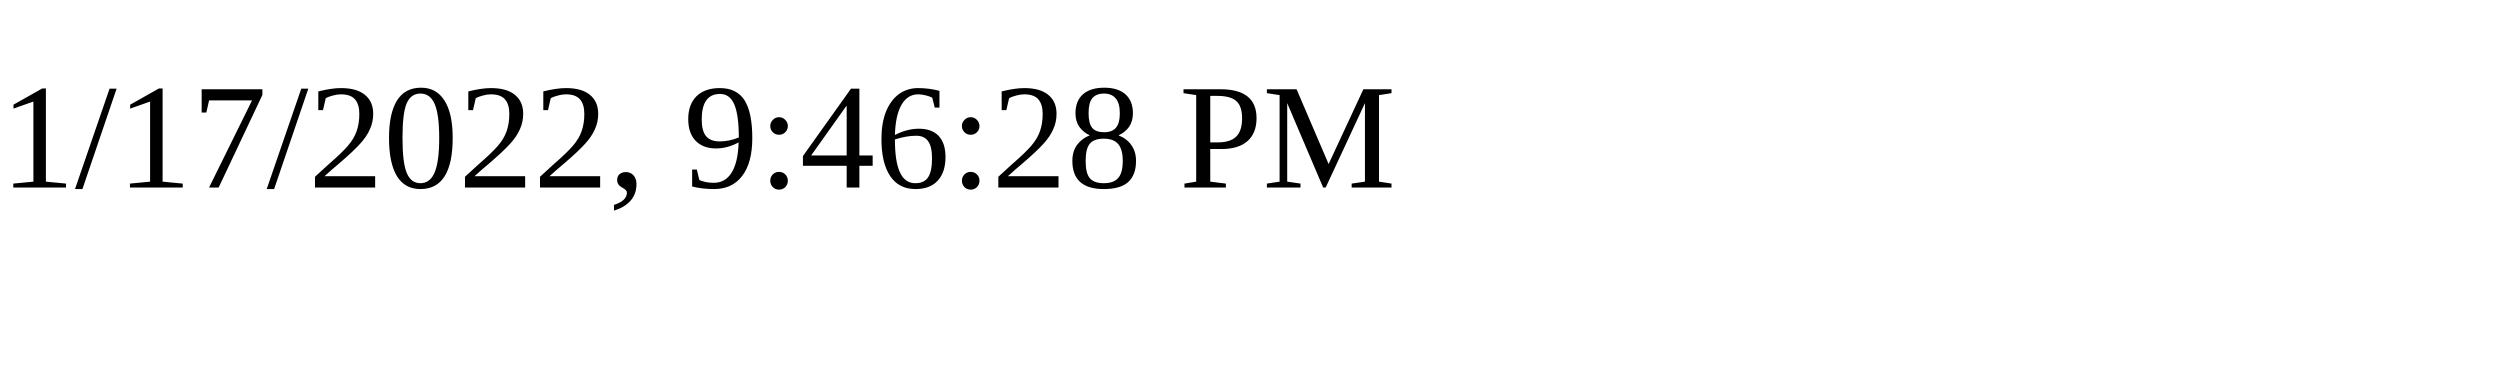
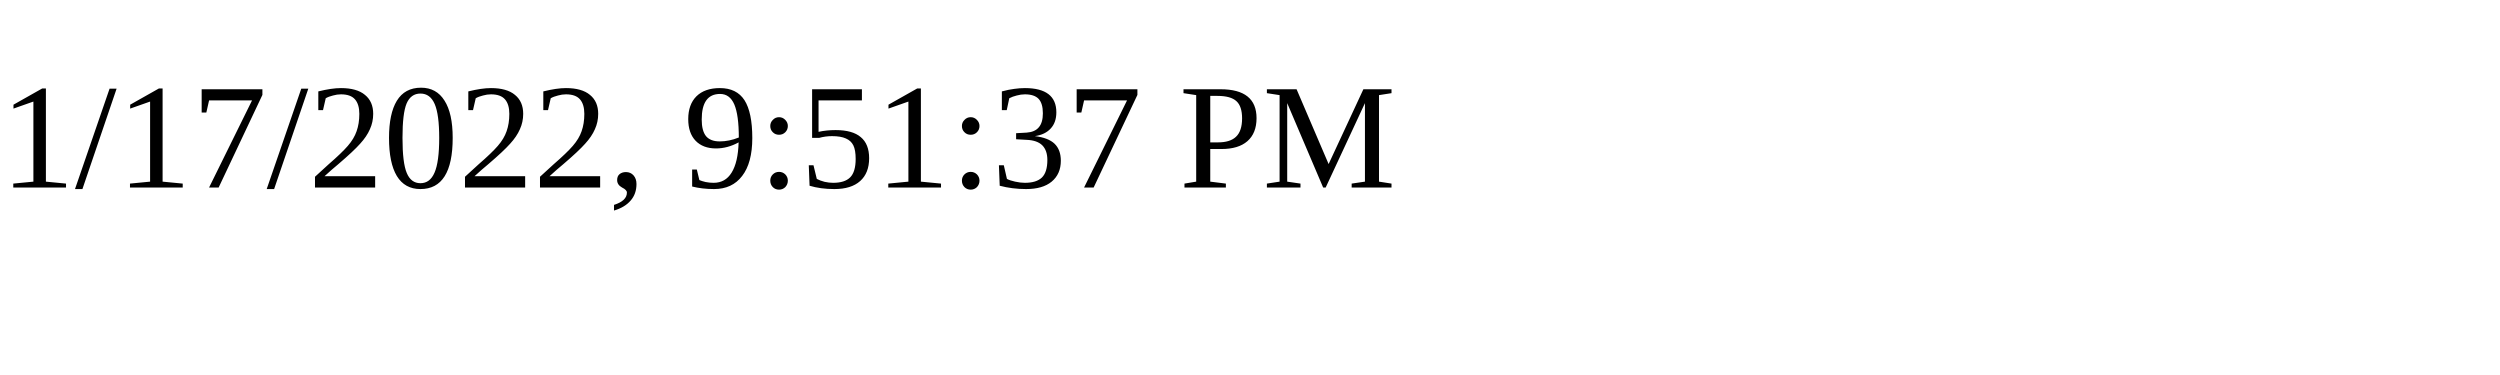
<svg xmlns="http://www.w3.org/2000/svg" height="30" width="200">
-   <text x="0" y="15">1/17/2022, 9:46:28 PM</text>
+   <text x="0" y="15">1/17/2022, 9:51:37 PM</text>
</svg>
